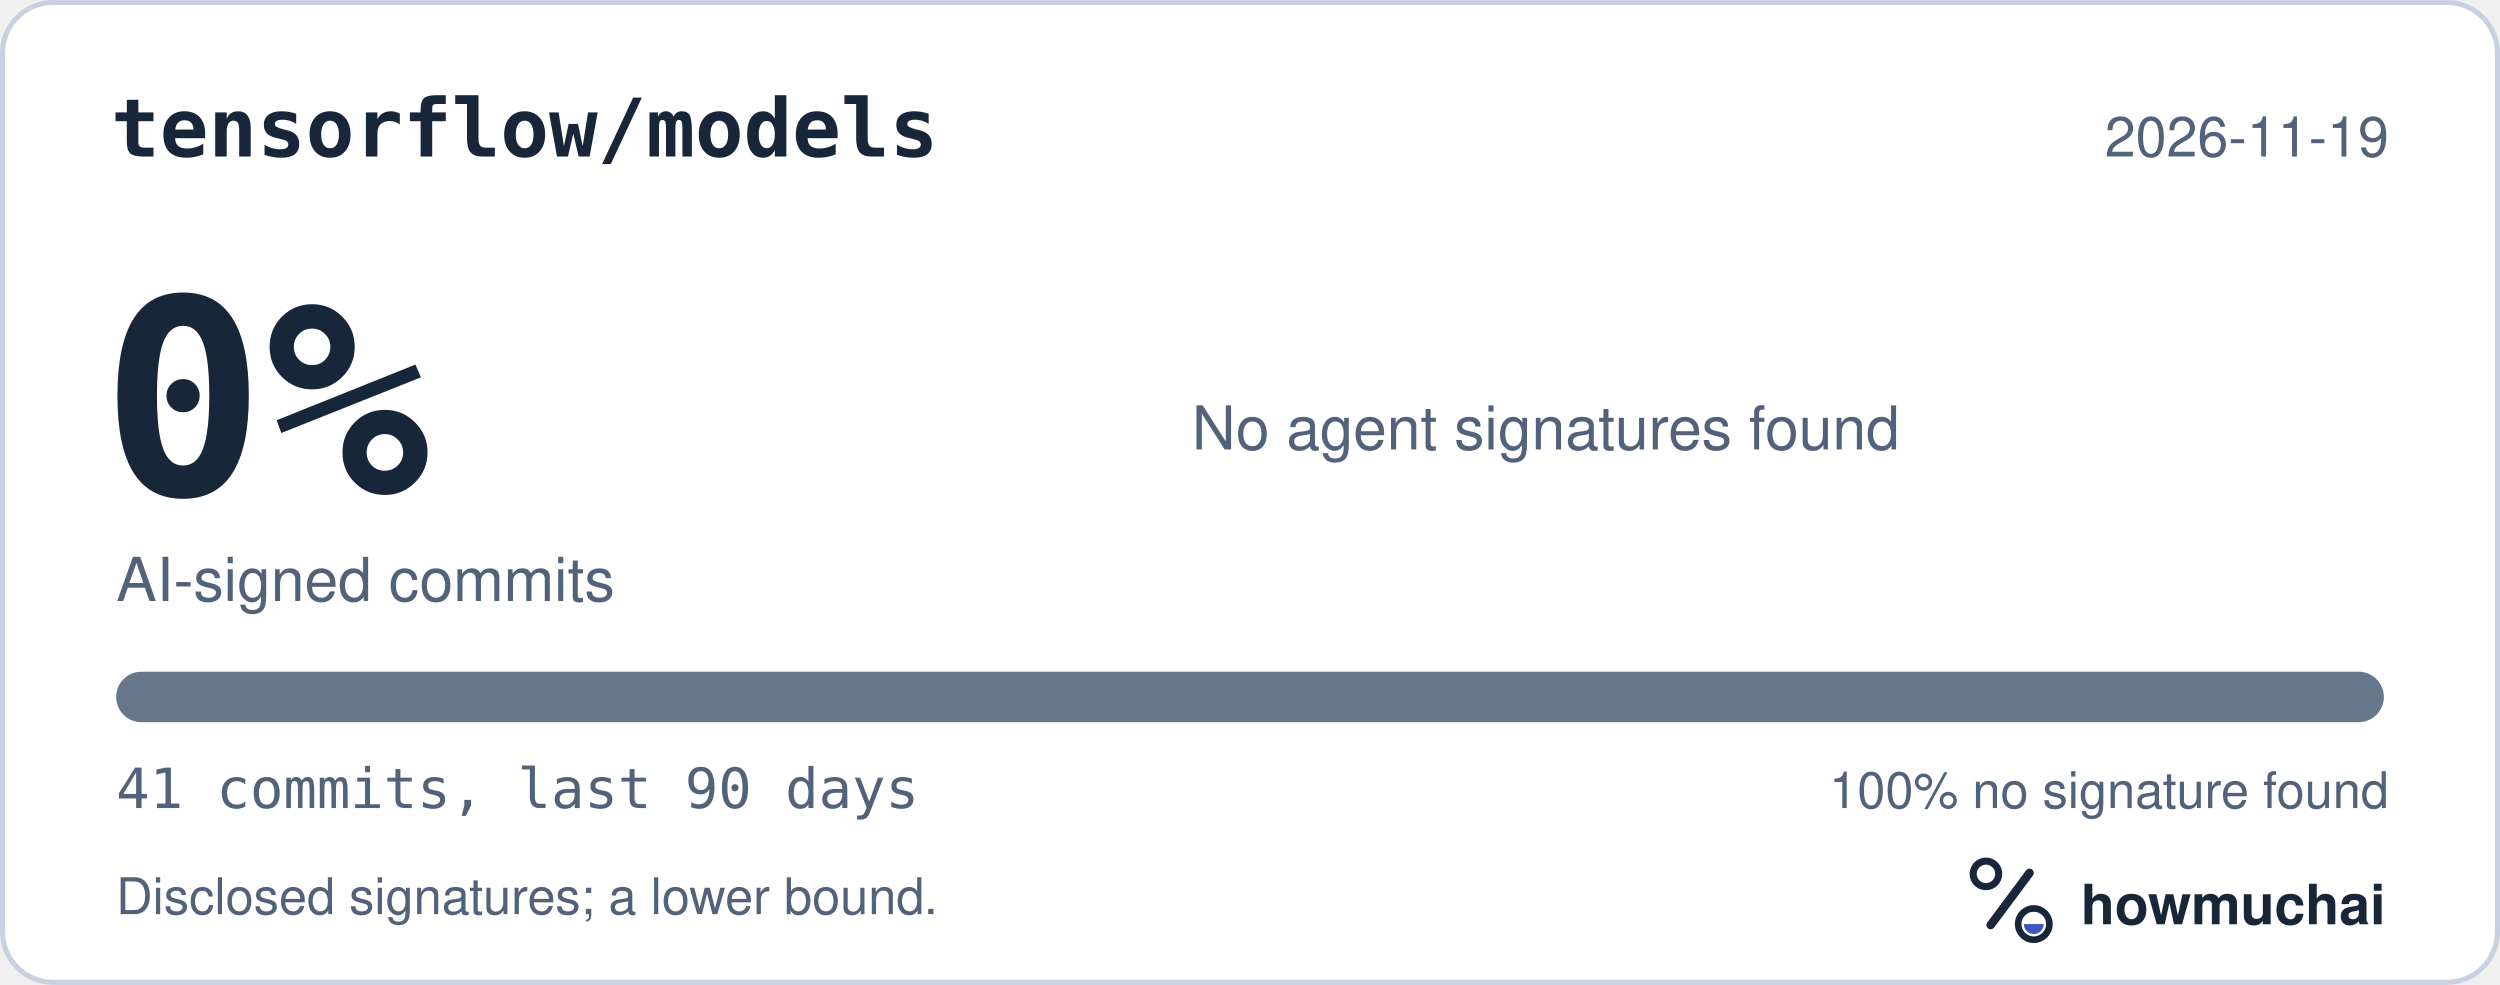
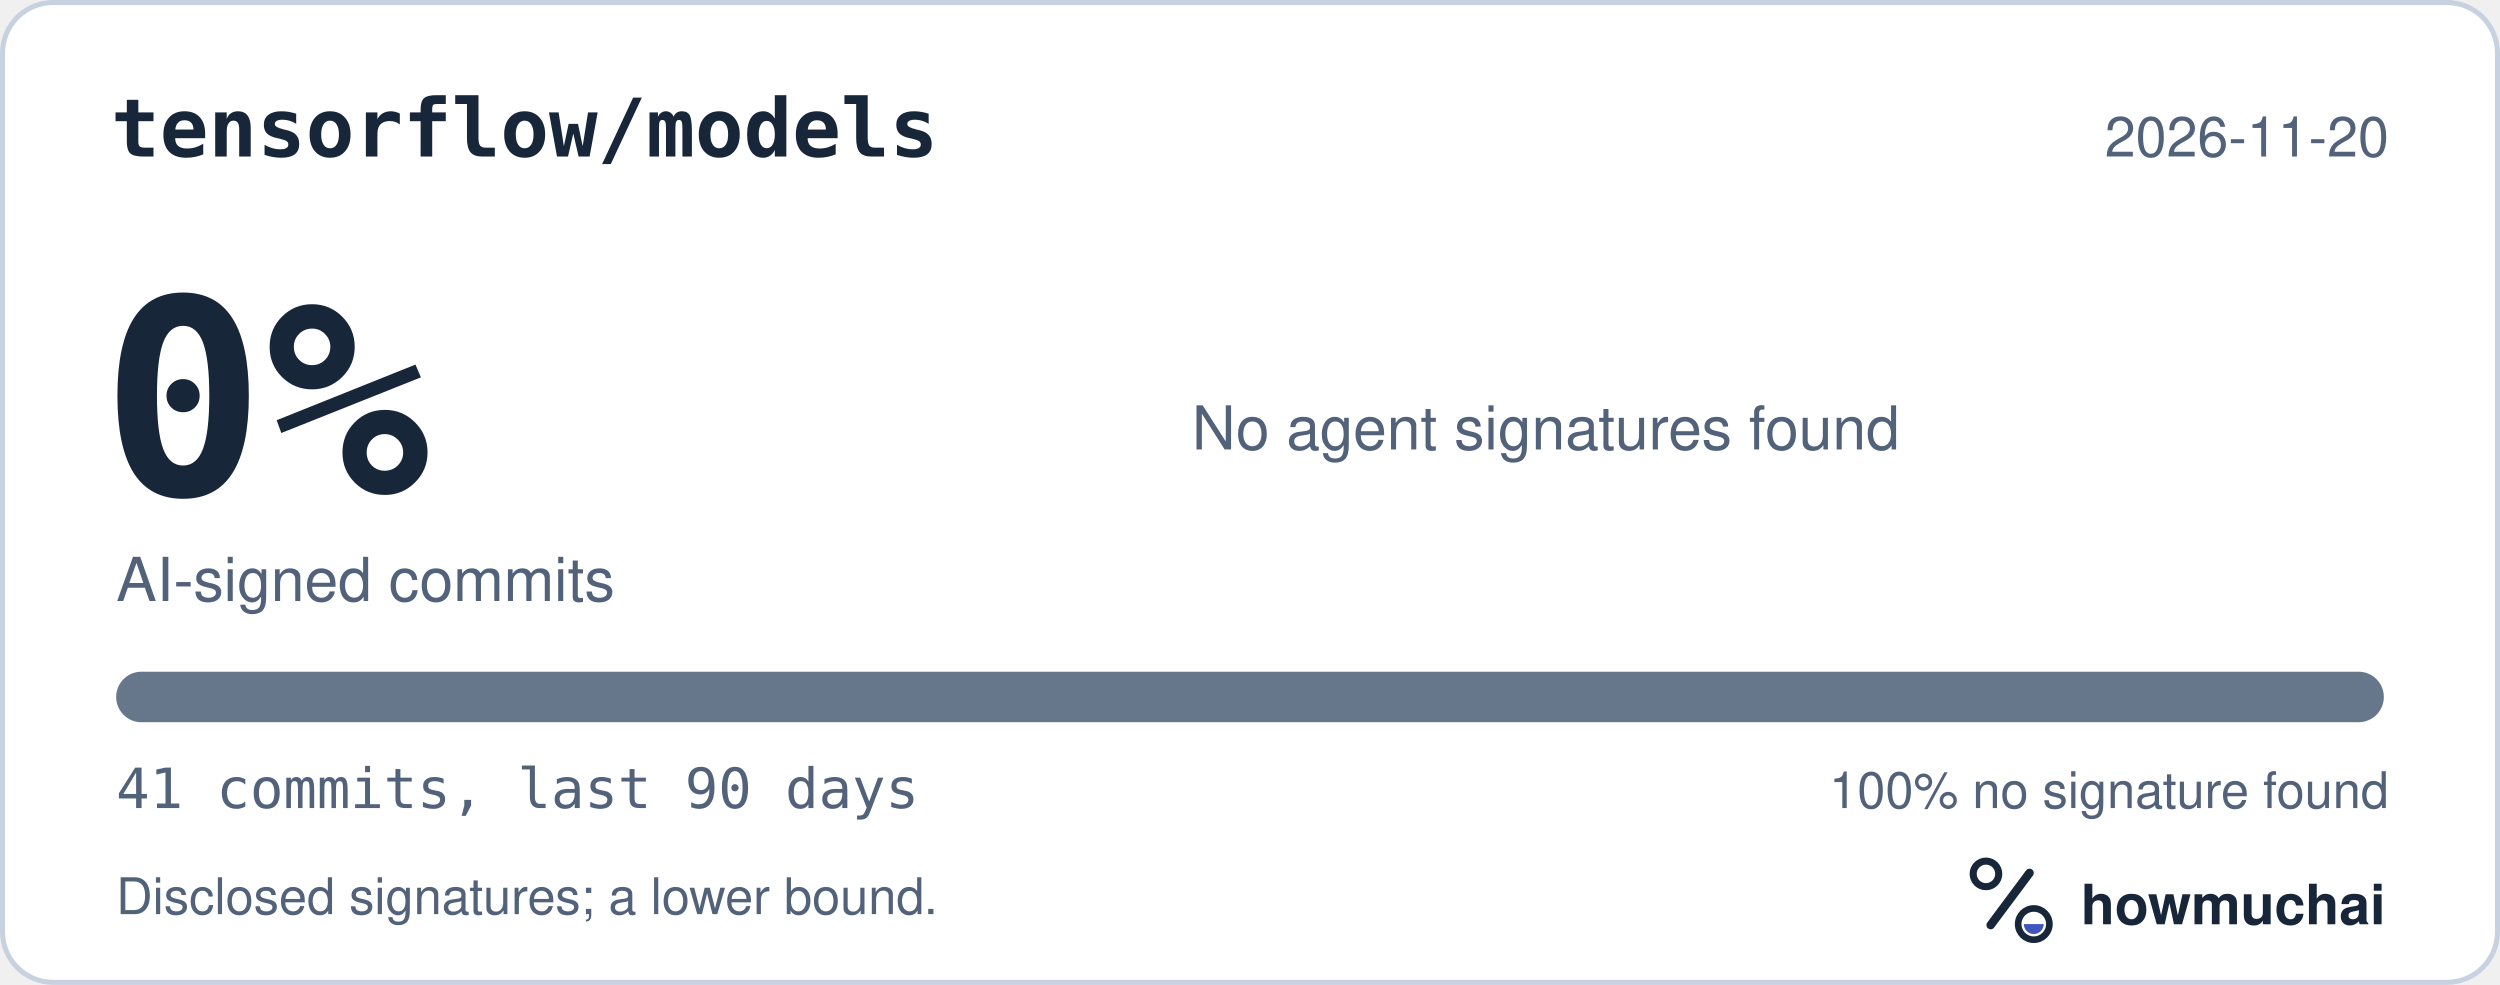
<svg xmlns="http://www.w3.org/2000/svg" width="495" height="195" viewBox="0 0 495 195" role="img" aria-labelledby="hm-t hm-d">
  <rect x="0.5" y="0.5" width="494" height="194" rx="10" fill="#FFFFFF" stroke="#C7D1DF" />
  <text x="22" y="31" fill="#18263A" font-family="ui-monospace, SF Mono, Menlo, Consolas, IBM Plex Mono, monospace" font-size="16" font-weight="600">tensorflow/models</text>
-   <text x="473" y="31" fill="#52627A" font-family="-apple-system, BlinkMacSystemFont, Segoe UI, Helvetica, Arial, Fira Sans, sans-serif" font-size="11" text-anchor="end">2026-11-19</text>
+   <text x="473" y="31" fill="#52627A" font-family="-apple-system, BlinkMacSystemFont, Segoe UI, Helvetica, Arial, Fira Sans, sans-serif" font-size="11" text-anchor="end">2026-11-20</text>
  <text x="20" y="98" fill="#18263A" font-family="ui-monospace, SF Mono, Menlo, Consolas, IBM Plex Mono, monospace" font-size="54" font-weight="700">0%</text>
  <text x="23" y="119" fill="#52627A" font-family="-apple-system, BlinkMacSystemFont, Segoe UI, Helvetica, Arial, Fira Sans, sans-serif" font-size="12">AI-signed commits</text>
  <text x="236" y="89" fill="#52627A" font-family="-apple-system, BlinkMacSystemFont, Segoe UI, Helvetica, Arial, Fira Sans, sans-serif" font-size="12">No agent signatures found</text>
  <defs>
    <clipPath id="hm-bar">
      <rect x="23" y="133" width="449" height="10" rx="5" />
    </clipPath>
  </defs>
  <rect x="23" y="133" width="449" height="10" rx="5" fill="#66768B" />
  <g clip-path="url(#hm-bar)" />
  <text x="23" y="160" fill="#52627A" font-family="ui-monospace, SF Mono, Menlo, Consolas, IBM Plex Mono, monospace" font-size="11">41 commits, last 90 days</text>
  <text x="473" y="160" fill="#52627A" font-family="-apple-system, BlinkMacSystemFont, Segoe UI, Helvetica, Arial, Fira Sans, sans-serif" font-size="10" text-anchor="end">100% no signature found</text>
  <text x="23" y="181" fill="#52627A" font-family="-apple-system, BlinkMacSystemFont, Segoe UI, Helvetica, Arial, Fira Sans, sans-serif" font-size="10">Disclosed signatures; a lower bound.</text>
  <g transform="translate(386 166) scale(0.046875)">
    <circle cx="154" cy="150" r="54" fill="none" stroke="#18263A" stroke-width="30" />
    <path d="M174 366 338 146" fill="none" stroke="#18263A" stroke-width="36" stroke-linecap="round" />
    <circle cx="356" cy="362" r="66" fill="none" stroke="#18263A" stroke-width="28" />
    <path d="M314 362a42 42 0 0 0 84 0Z" fill="#4056BC" />
  </g>
  <text x="412" y="183" fill="#18263A" font-family="-apple-system, BlinkMacSystemFont, Segoe UI, Helvetica, Arial, Fira Sans, sans-serif" font-size="11" font-weight="650">howmuchai</text>
</svg>
